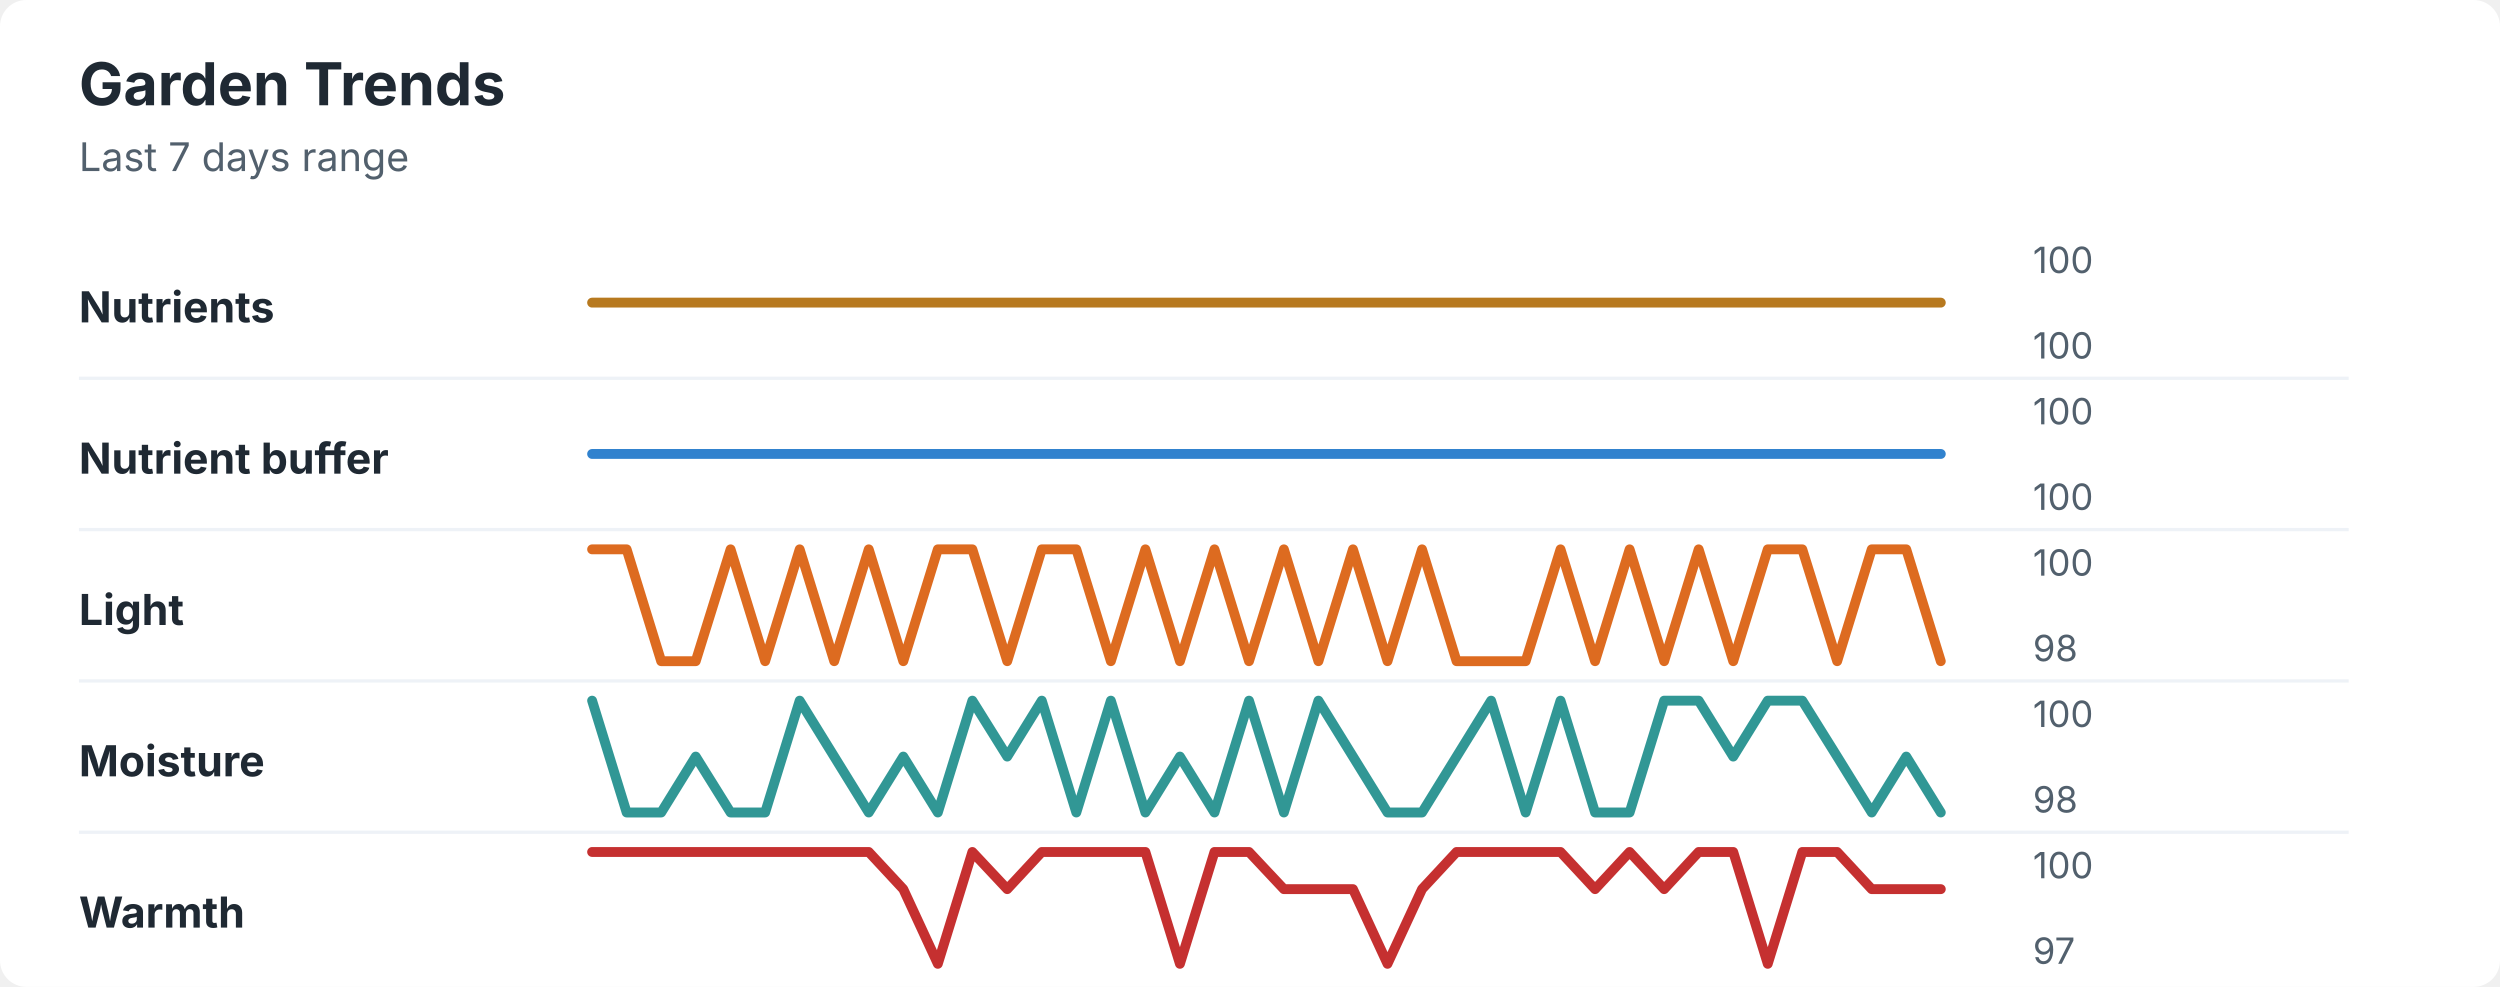
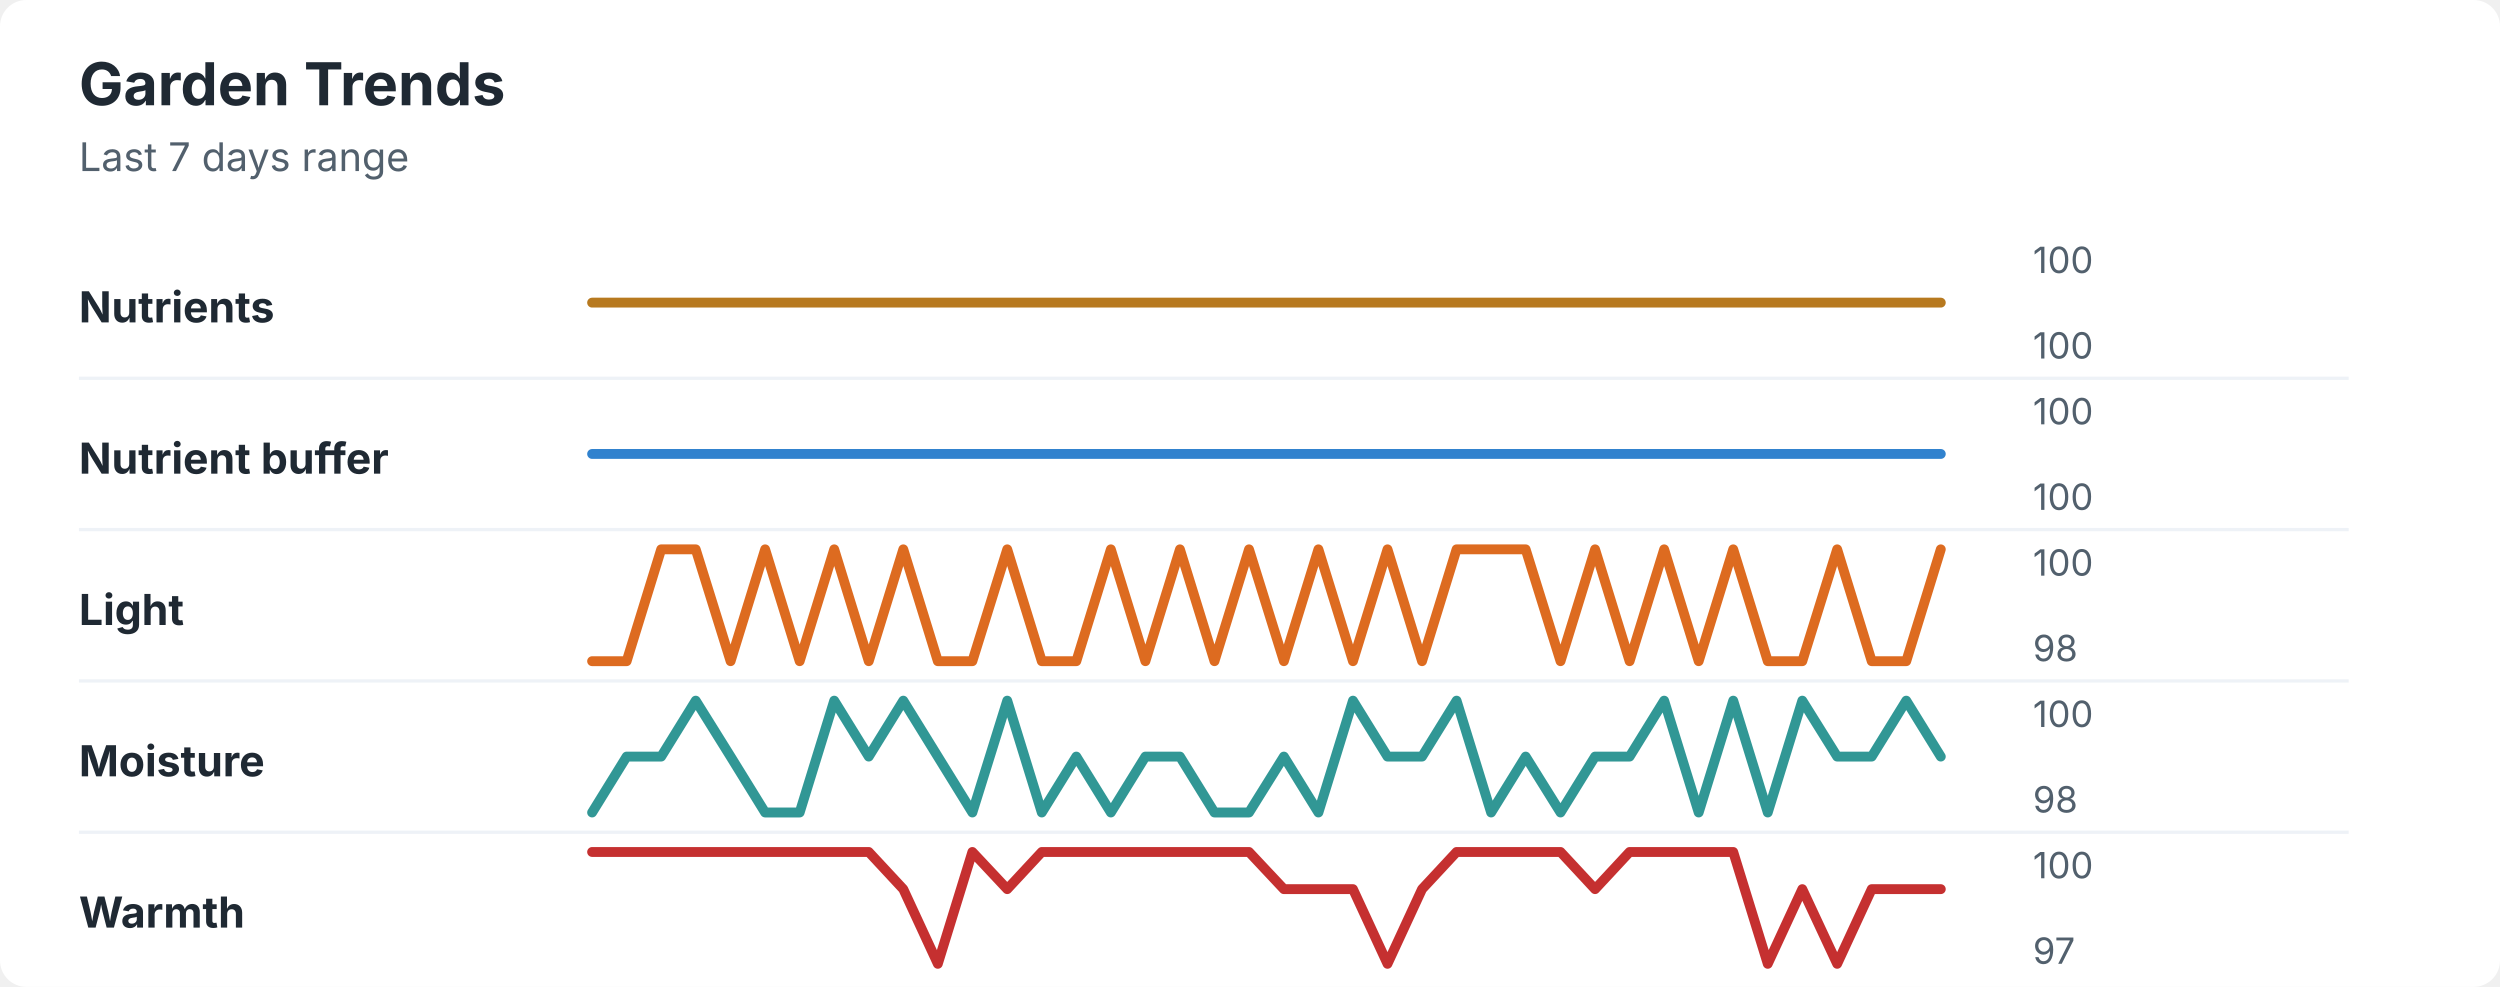
<svg xmlns="http://www.w3.org/2000/svg" width="760" height="300" viewBox="0 0 760 300" role="img" aria-labelledby="title desc">
  <rect width="760" height="300" rx="8" fill="#ffffff" />
  <style>
    text { font-family: -apple-system, BlinkMacSystemFont, "Segoe UI", sans-serif; }
    .title { font-size: 18px; font-weight: 700; fill: #1f2933; }
    .subtitle { font-size: 12px; fill: #52606d; }
    .label { font-size: 13px; font-weight: 650; fill: #1f2933; }
    .axis-value { font-size: 11px; fill: #52606d; }
    .separator { stroke: #eef2f7; stroke-width: 1; }
  </style>
  <text x="24" y="32" class="title">Garden Trends</text>
  <text x="24" y="52" class="subtitle">Last 7 days range</text>
  <text x="24" y="98" class="label">Nutrients</text>
  <polyline points="180.0,92.0 190.5,92.0 201.0,92.0 211.5,92.0 222.1,92.0 232.6,92.0 243.1,92.0 253.6,92.0 264.1,92.0 274.6,92.0 285.1,92.0 295.6,92.0 306.2,92.0 316.7,92.0 327.2,92.0 337.7,92.0 348.2,92.0 358.7,92.0 369.2,92.0 379.7,92.0 390.3,92.0 400.8,92.0 411.3,92.0 421.8,92.0 432.3,92.0 442.8,92.0 453.3,92.0 463.8,92.0 474.4,92.0 484.9,92.0 495.4,92.0 505.9,92.0 516.4,92.0 526.9,92.0 537.4,92.0 547.9,92.0 558.5,92.0 569.0,92.0 579.5,92.0 590.0,92.0 " fill="none" stroke="#b7791f" stroke-width="3" stroke-linecap="round" stroke-linejoin="round" />
  <text x="618" y="83" class="axis-value">100</text>
  <text x="618" y="109" class="axis-value">100</text>
  <line x1="24" y1="115.0" x2="714" y2="115.0" class="separator" />
  <text x="24" y="144" class="label">Nutrient buffer</text>
  <polyline points="180.0,138.0 190.5,138.0 201.0,138.0 211.5,138.0 222.1,138.0 232.6,138.0 243.1,138.0 253.6,138.0 264.1,138.0 274.6,138.0 285.1,138.0 295.6,138.0 306.2,138.0 316.7,138.0 327.2,138.0 337.7,138.0 348.2,138.0 358.7,138.0 369.2,138.0 379.7,138.0 390.3,138.0 400.8,138.0 411.3,138.0 421.8,138.0 432.3,138.0 442.8,138.0 453.3,138.0 463.8,138.0 474.4,138.0 484.9,138.0 495.4,138.0 505.9,138.0 516.4,138.0 526.9,138.0 537.4,138.0 547.9,138.0 558.5,138.0 569.0,138.0 579.5,138.0 590.0,138.0 " fill="none" stroke="#3182ce" stroke-width="3" stroke-linecap="round" stroke-linejoin="round" />
  <text x="618" y="129" class="axis-value">100</text>
  <text x="618" y="155" class="axis-value">100</text>
  <line x1="24" y1="161.0" x2="714" y2="161.0" class="separator" />
  <text x="24" y="190" class="label">Light</text>
-   <polyline points="180.0,167.0 190.5,167.0 201.0,201.0 211.5,201.0 222.1,167.0 232.6,201.0 243.1,167.0 253.6,201.0 264.1,167.0 274.6,201.0 285.1,167.0 295.6,167.0 306.2,201.0 316.7,167.0 327.2,167.0 337.7,201.0 348.2,167.0 358.7,201.0 369.2,167.0 379.7,201.0 390.3,167.0 400.8,201.0 411.3,167.0 421.8,201.0 432.3,167.0 442.8,201.0 453.3,201.0 463.8,201.0 474.4,167.0 484.9,201.0 495.4,167.0 505.9,201.0 516.4,167.0 526.9,201.0 537.4,167.0 547.9,167.0 558.5,201.0 569.0,167.0 579.5,167.0 590.0,201.0 " fill="none" stroke="#dd6b20" stroke-width="3" stroke-linecap="round" stroke-linejoin="round" />
+   <polyline points="180.0,201.0 190.5,201.0 201.0,167.0 211.5,167.0 222.1,201.0 232.6,167.0 243.1,201.0 253.6,167.0 264.1,201.0 274.6,167.0 285.1,201.0 295.6,201.0 306.2,167.0 316.7,201.0 327.2,201.0 337.7,167.0 348.2,201.0 358.7,167.0 369.2,201.0 379.7,167.0 390.3,201.0 400.8,167.0 411.3,201.0 421.8,167.0 432.3,201.0 442.8,167.0 453.3,167.0 463.8,167.0 474.4,201.0 484.9,167.0 495.4,201.0 505.9,167.0 516.4,201.0 526.9,167.0 537.4,201.0 547.9,201.0 558.5,167.0 569.0,201.0 579.5,201.0 590.0,167.0 " fill="none" stroke="#dd6b20" stroke-width="3" stroke-linecap="round" stroke-linejoin="round" />
  <text x="618" y="175" class="axis-value">100</text>
  <text x="618" y="201" class="axis-value">98</text>
  <line x1="24" y1="207.0" x2="714" y2="207.0" class="separator" />
  <text x="24" y="236" class="label">Moisture</text>
-   <polyline points="180.0,213.0 190.5,247.0 201.0,247.0 211.5,230.0 222.1,247.0 232.6,247.0 243.1,213.0 253.6,230.0 264.1,247.0 274.6,230.0 285.1,247.0 295.6,213.0 306.2,230.0 316.7,213.0 327.2,247.0 337.7,213.0 348.2,247.0 358.7,230.0 369.2,247.0 379.7,213.0 390.3,247.0 400.8,213.0 411.3,230.0 421.8,247.0 432.3,247.0 442.8,230.0 453.3,213.0 463.8,247.0 474.4,213.0 484.9,247.0 495.4,247.0 505.9,213.0 516.4,213.0 526.9,230.0 537.4,213.0 547.9,213.0 558.5,230.0 569.0,247.0 579.5,230.0 590.0,247.0 " fill="none" stroke="#319795" stroke-width="3" stroke-linecap="round" stroke-linejoin="round" />
+   <polyline points="180.0,247.0 190.5,230.0 201.0,230.0 211.5,213.0 222.1,230.0 232.6,247.0 243.1,247.0 253.6,213.0 264.1,230.0 274.6,213.0 285.1,230.0 295.6,247.0 306.2,213.0 316.7,247.0 327.2,230.0 337.7,247.0 348.2,230.0 358.7,230.0 369.2,247.0 379.7,247.0 390.3,230.0 400.8,247.0 411.3,213.0 421.8,230.0 432.3,230.0 442.8,213.0 453.3,247.0 463.8,230.0 474.4,247.0 484.9,230.0 495.4,230.0 505.9,213.0 516.4,247.0 526.9,213.0 537.4,247.0 547.9,213.0 558.5,230.0 569.0,230.0 579.5,213.0 590.0,230.0 " fill="none" stroke="#319795" stroke-width="3" stroke-linecap="round" stroke-linejoin="round" />
  <text x="618" y="221" class="axis-value">100</text>
  <text x="618" y="247" class="axis-value">98</text>
  <line x1="24" y1="253.0" x2="714" y2="253.0" class="separator" />
  <text x="24" y="282" class="label">Warmth</text>
-   <polyline points="180.0,259.0 190.5,259.0 201.0,259.0 211.5,259.0 222.1,259.0 232.6,259.0 243.1,259.0 253.6,259.0 264.1,259.0 274.6,270.3 285.1,293.0 295.6,259.0 306.2,270.3 316.7,259.0 327.2,259.0 337.7,259.0 348.2,259.0 358.7,293.0 369.2,259.0 379.7,259.0 390.3,270.3 400.8,270.3 411.3,270.3 421.8,293.0 432.3,270.3 442.8,259.0 453.3,259.0 463.8,259.0 474.4,259.0 484.9,270.3 495.4,259.0 505.9,270.3 516.4,259.0 526.9,259.0 537.4,293.0 547.9,259.0 558.5,259.0 569.0,270.3 579.5,270.3 590.0,270.3 " fill="none" stroke="#c53030" stroke-width="3" stroke-linecap="round" stroke-linejoin="round" />
+   <polyline points="180.0,259.0 190.5,259.0 201.0,259.0 211.5,259.0 222.1,259.0 232.6,259.0 243.1,259.0 253.6,259.0 264.1,259.0 274.6,270.3 285.1,293.0 295.6,259.0 306.2,270.3 316.7,259.0 327.2,259.0 337.7,259.0 348.2,259.0 358.7,259.0 369.2,259.0 379.7,259.0 390.3,270.3 400.8,270.3 411.3,270.3 421.8,293.0 432.3,270.3 442.8,259.0 453.3,259.0 463.8,259.0 474.4,259.0 484.9,270.3 495.4,259.0 505.9,259.0 516.4,259.0 526.9,259.0 537.4,293.0 547.9,270.3 558.5,293.0 569.0,270.3 579.5,270.3 590.0,270.3 " fill="none" stroke="#c53030" stroke-width="3" stroke-linecap="round" stroke-linejoin="round" />
  <text x="618" y="267" class="axis-value">100</text>
  <text x="618" y="293" class="axis-value">97</text>
</svg>
